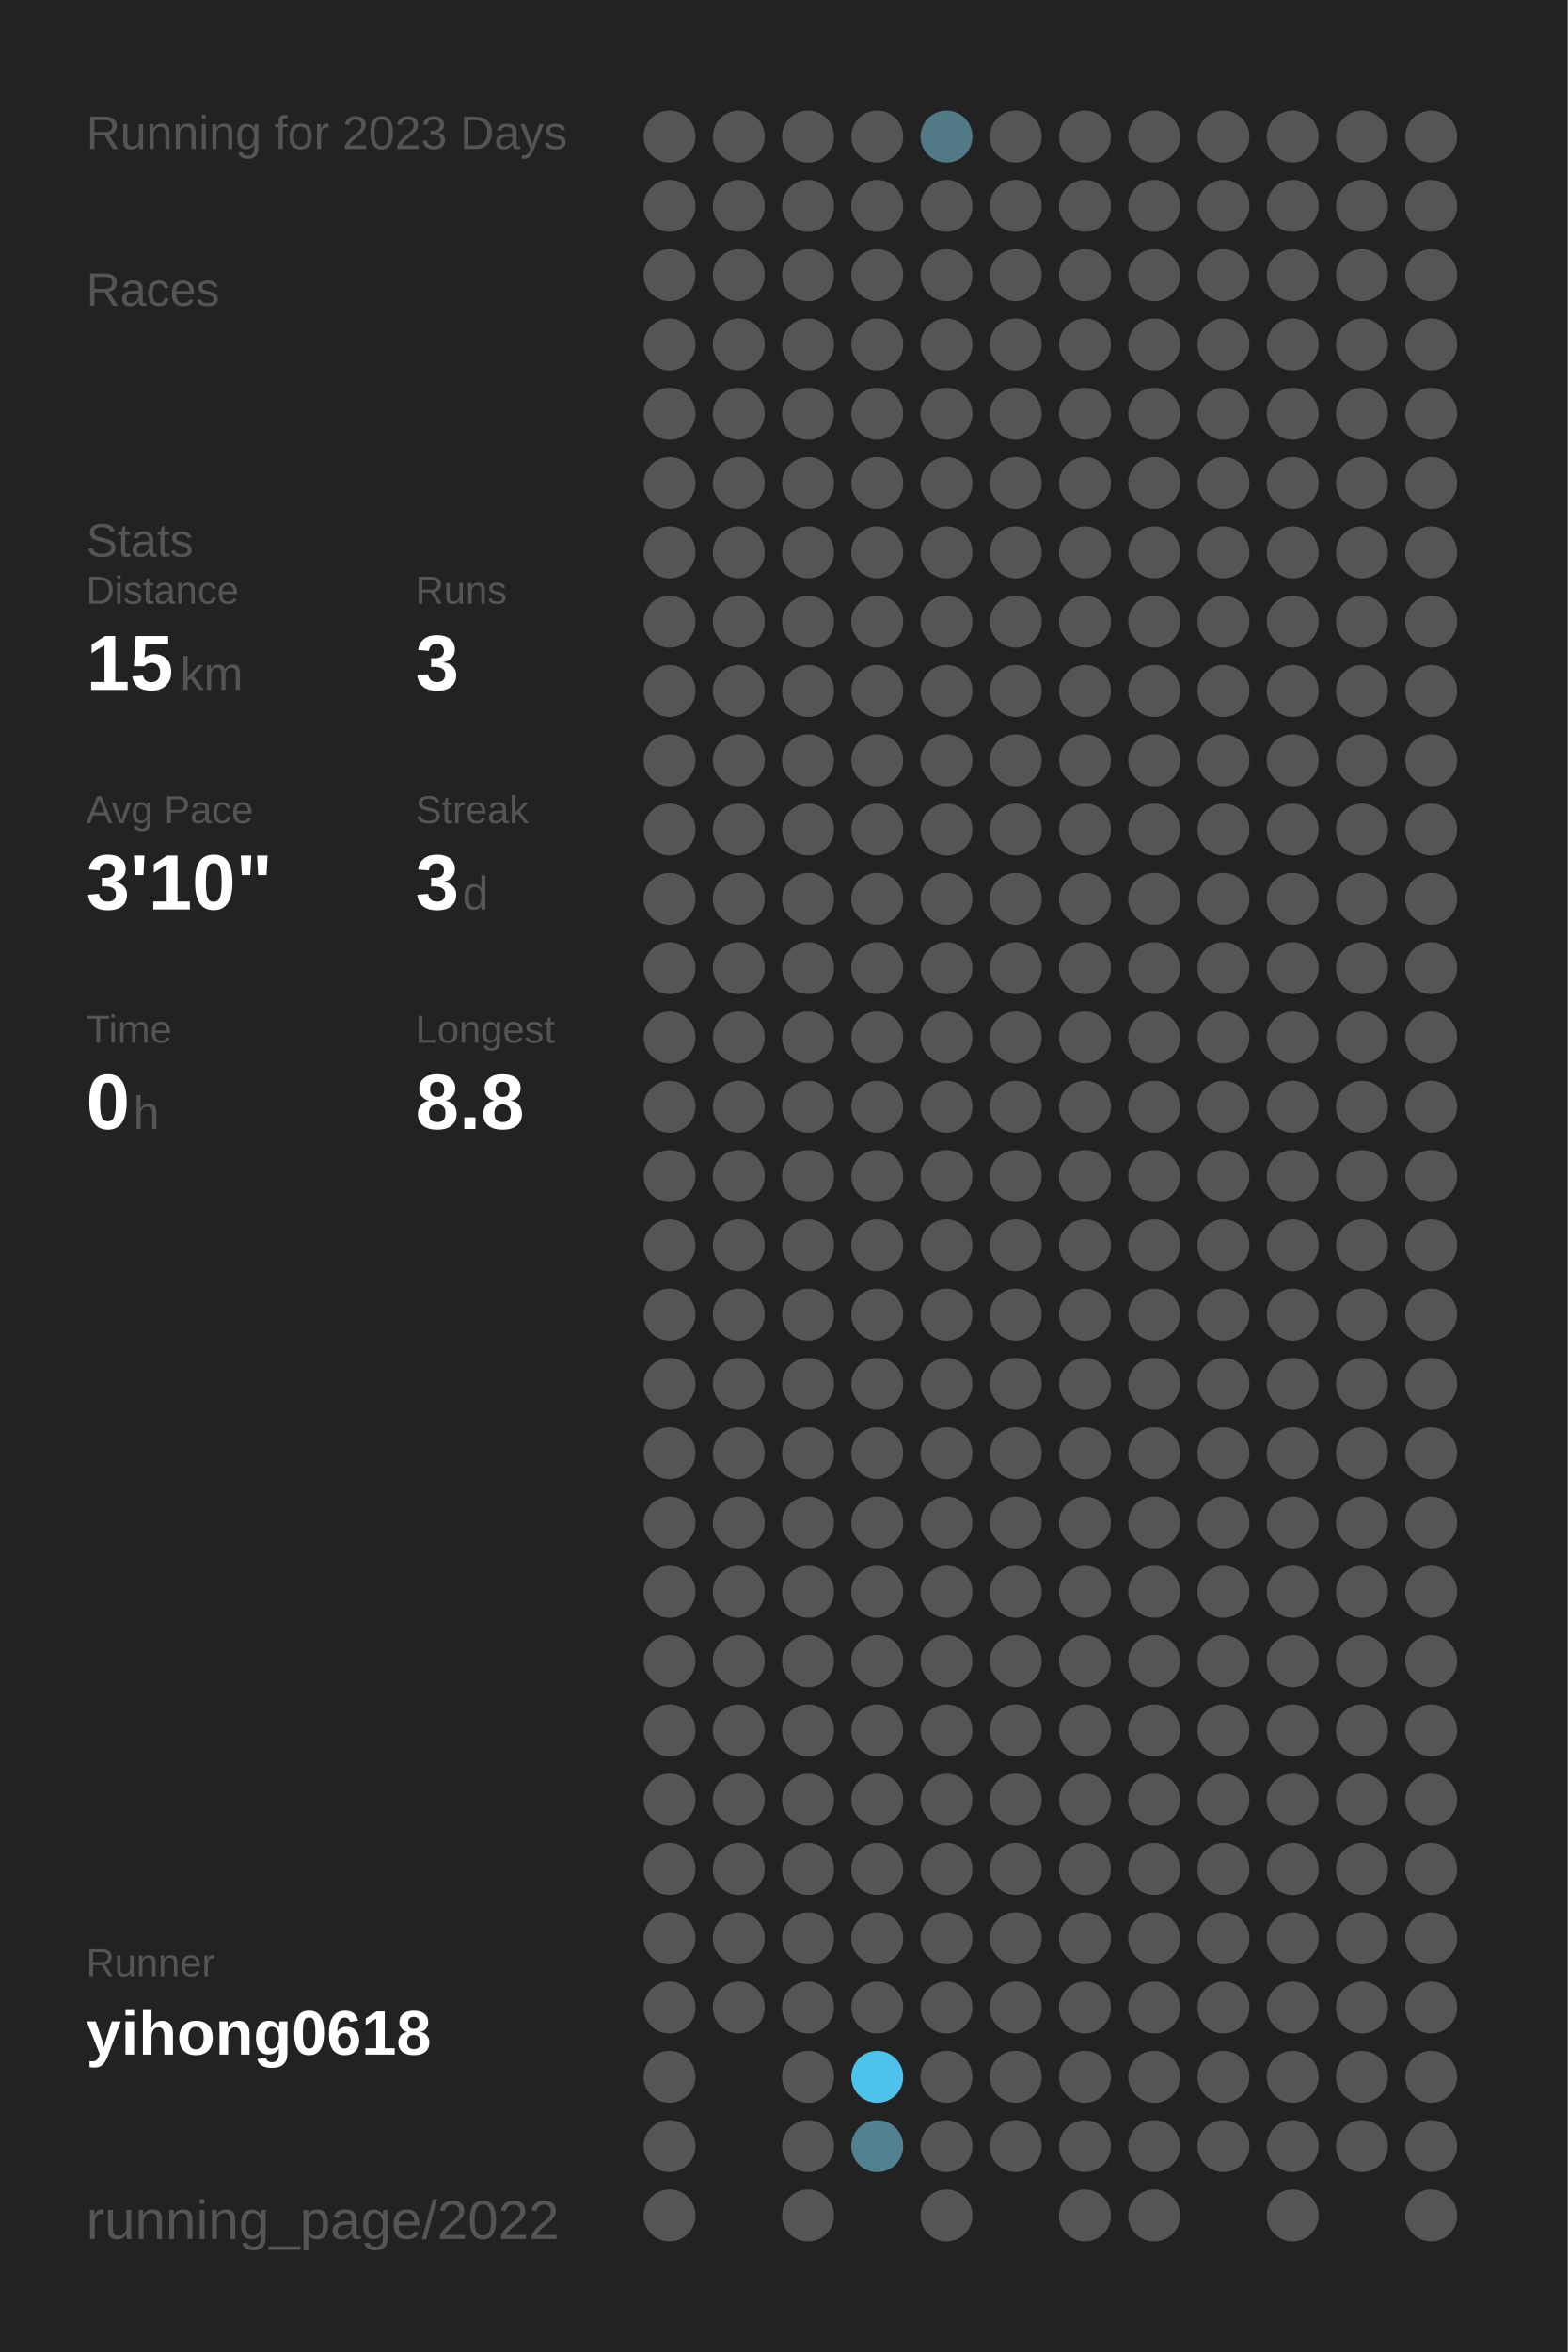
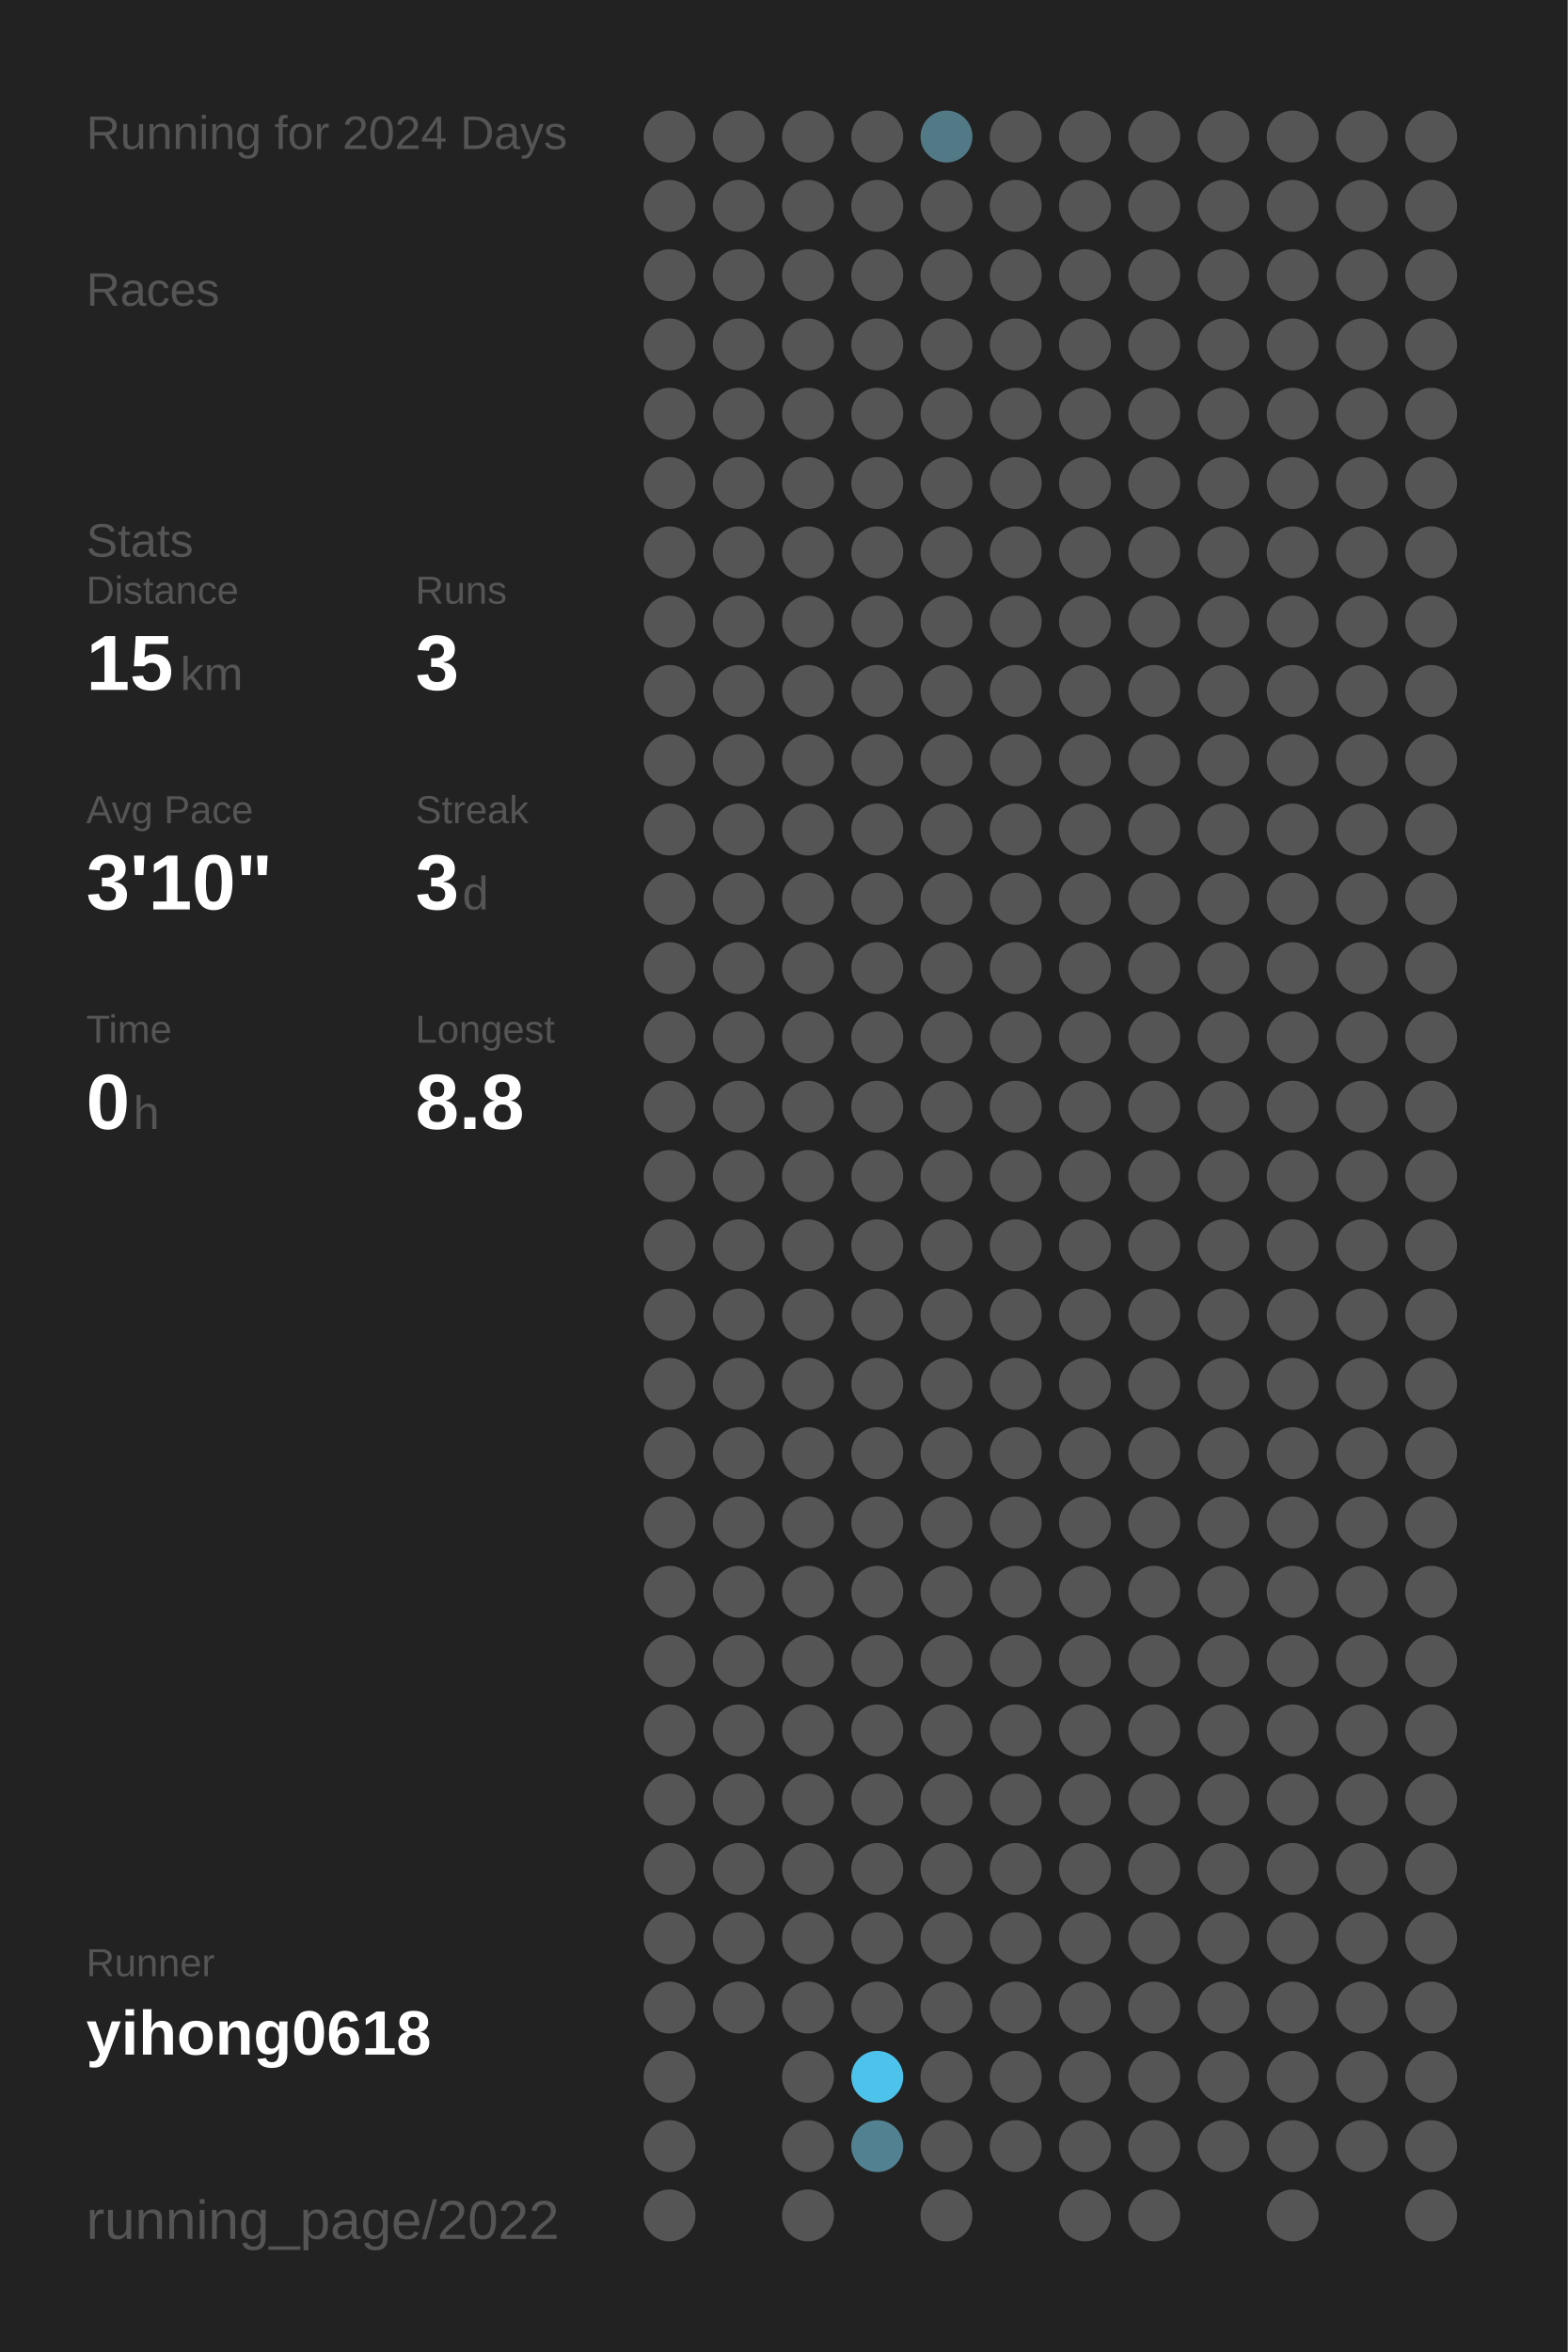
<svg xmlns="http://www.w3.org/2000/svg" baseProfile="full" height="300mm" version="1.1" viewBox="0,0,200,300" width="200mm">
  <defs />
  <rect fill="#222222" height="300" width="200" x="0" y="0" />
-   <text fill="#555555" style="font-size:6px; font-family:Arial;" x="11" y="19">Running for 2023 Days</text>
+   <text fill="#555555" style="font-size:6px; font-family:Arial;" x="11" y="19">Running for 2024 Days</text>
  <text fill="#555555" style="font-size:6px; font-family:Arial;" x="11" y="39">Races</text>
  <text fill="#555555" style="font-size:6px; font-family:Arial;" x="11" y="71">Stats</text>
  <text fill="#555555" style="font-size:5px; font-family:Arial;" x="11" y="77">Distance</text>
  <text fill="#FFFFFF" style="font-size:10px; font-family:Arial; font-weight:bold;" x="11" y="88">15</text>
  <text fill="#555555" style="font-size:6px; font-family:Arial;" x="23" y="88">km</text>
  <text fill="#555555" style="font-size:5px; font-family:Arial;" x="53" y="77">Runs</text>
  <text fill="#FFFFFF" style="font-size:10px; font-family:Arial; font-weight:bold;" x="53" y="88">3</text>
  <text fill="#555555" style="font-size:5px; font-family:Arial;" x="11" y="105">Avg Pace</text>
  <text fill="#FFFFFF" style="font-size:10px; font-family:Arial; font-weight:bold;" x="11" y="116">3'10"</text>
  <text fill="#555555" style="font-size:5px; font-family:Arial;" x="53" y="105">Streak</text>
  <text fill="#FFFFFF" style="font-size:10px; font-family:Arial; font-weight:bold;" x="53" y="116">3</text>
  <text fill="#555555" style="font-size:6px; font-family:Arial;" x="59" y="116">d</text>
  <text fill="#555555" style="font-size:5px; font-family:Arial;" x="11" y="133">Time</text>
  <text fill="#FFFFFF" style="font-size:10px; font-family:Arial; font-weight:bold;" x="11" y="144">0</text>
  <text fill="#555555" style="font-size:6px; font-family:Arial;" x="17" y="144">h</text>
  <text fill="#555555" style="font-size:5px; font-family:Arial;" x="53" y="133">Longest</text>
  <text fill="#FFFFFF" style="font-size:10px; font-family:Arial; font-weight:bold;" x="53" y="144">8.8</text>
  <text fill="#555555" style="font-size:5px; font-family:Arial;" x="11" y="252.065">Runner</text>
  <text fill="#FFFFFF" style="font-size:8px; font-family:Arial; font-weight:bold;" x="11" y="262.065">yihong0618</text>
  <text fill="#555555" style="font-size:7px; font-family:Arial;" x="11" y="285.581">running_page/2022</text>
  <circle cx="85.417" cy="17.419" fill="#555555" r="3.312" />
  <circle cx="85.417" cy="26.258" fill="#555555" r="3.312" />
  <circle cx="85.417" cy="35.097" fill="#555555" r="3.312" />
  <circle cx="85.417" cy="43.935" fill="#555555" r="3.312" />
  <circle cx="85.417" cy="52.774" fill="#555555" r="3.312" />
  <circle cx="85.417" cy="61.613" fill="#555555" r="3.312" />
  <circle cx="85.417" cy="70.452" fill="#555555" r="3.312" />
  <circle cx="85.417" cy="79.29" fill="#555555" r="3.312" />
  <circle cx="85.417" cy="88.129" fill="#555555" r="3.312" />
  <circle cx="85.417" cy="96.968" fill="#555555" r="3.312" />
  <circle cx="85.417" cy="105.806" fill="#555555" r="3.312" />
  <circle cx="85.417" cy="114.645" fill="#555555" r="3.312" />
  <circle cx="85.417" cy="123.484" fill="#555555" r="3.312" />
  <circle cx="85.417" cy="132.323" fill="#555555" r="3.312" />
  <circle cx="85.417" cy="141.161" fill="#555555" r="3.312" />
  <circle cx="85.417" cy="150" fill="#555555" r="3.312" />
  <circle cx="85.417" cy="158.839" fill="#555555" r="3.312" />
  <circle cx="85.417" cy="167.677" fill="#555555" r="3.312" />
  <circle cx="85.417" cy="176.516" fill="#555555" r="3.312" />
  <circle cx="85.417" cy="185.355" fill="#555555" r="3.312" />
  <circle cx="85.417" cy="194.194" fill="#555555" r="3.312" />
  <circle cx="85.417" cy="203.032" fill="#555555" r="3.312" />
  <circle cx="85.417" cy="211.871" fill="#555555" r="3.312" />
  <circle cx="85.417" cy="220.71" fill="#555555" r="3.312" />
  <circle cx="85.417" cy="229.548" fill="#555555" r="3.312" />
  <circle cx="85.417" cy="238.387" fill="#555555" r="3.312" />
  <circle cx="85.417" cy="247.226" fill="#555555" r="3.312" />
  <circle cx="85.417" cy="256.065" fill="#555555" r="3.312" />
  <circle cx="85.417" cy="264.903" fill="#555555" r="3.312" />
  <circle cx="85.417" cy="273.742" fill="#555555" r="3.312" />
  <circle cx="85.417" cy="282.581" fill="#555555" r="3.312" />
  <circle cx="94.25" cy="17.419" fill="#555555" r="3.312" />
  <circle cx="94.25" cy="26.258" fill="#555555" r="3.312" />
  <circle cx="94.25" cy="35.097" fill="#555555" r="3.312" />
  <circle cx="94.25" cy="43.935" fill="#555555" r="3.312" />
  <circle cx="94.25" cy="52.774" fill="#555555" r="3.312" />
  <circle cx="94.25" cy="61.613" fill="#555555" r="3.312" />
  <circle cx="94.25" cy="70.452" fill="#555555" r="3.312" />
  <circle cx="94.25" cy="79.29" fill="#555555" r="3.312" />
  <circle cx="94.25" cy="88.129" fill="#555555" r="3.312" />
  <circle cx="94.25" cy="96.968" fill="#555555" r="3.312" />
  <circle cx="94.25" cy="105.806" fill="#555555" r="3.312" />
  <circle cx="94.25" cy="114.645" fill="#555555" r="3.312" />
  <circle cx="94.25" cy="123.484" fill="#555555" r="3.312" />
  <circle cx="94.25" cy="132.323" fill="#555555" r="3.312" />
  <circle cx="94.25" cy="141.161" fill="#555555" r="3.312" />
  <circle cx="94.25" cy="150" fill="#555555" r="3.312" />
  <circle cx="94.25" cy="158.839" fill="#555555" r="3.312" />
  <circle cx="94.25" cy="167.677" fill="#555555" r="3.312" />
  <circle cx="94.25" cy="176.516" fill="#555555" r="3.312" />
  <circle cx="94.25" cy="185.355" fill="#555555" r="3.312" />
  <circle cx="94.25" cy="194.194" fill="#555555" r="3.312" />
  <circle cx="94.25" cy="203.032" fill="#555555" r="3.312" />
  <circle cx="94.25" cy="211.871" fill="#555555" r="3.312" />
  <circle cx="94.25" cy="220.71" fill="#555555" r="3.312" />
  <circle cx="94.25" cy="229.548" fill="#555555" r="3.312" />
  <circle cx="94.25" cy="238.387" fill="#555555" r="3.312" />
  <circle cx="94.25" cy="247.226" fill="#555555" r="3.312" />
  <circle cx="94.25" cy="256.065" fill="#555555" r="3.312" />
  <circle cx="103.083" cy="17.419" fill="#555555" r="3.312" />
  <circle cx="103.083" cy="26.258" fill="#555555" r="3.312" />
  <circle cx="103.083" cy="35.097" fill="#555555" r="3.312" />
  <circle cx="103.083" cy="43.935" fill="#555555" r="3.312" />
  <circle cx="103.083" cy="52.774" fill="#555555" r="3.312" />
  <circle cx="103.083" cy="61.613" fill="#555555" r="3.312" />
  <circle cx="103.083" cy="70.452" fill="#555555" r="3.312" />
  <circle cx="103.083" cy="79.29" fill="#555555" r="3.312" />
  <circle cx="103.083" cy="88.129" fill="#555555" r="3.312" />
  <circle cx="103.083" cy="96.968" fill="#555555" r="3.312" />
  <circle cx="103.083" cy="105.806" fill="#555555" r="3.312" />
  <circle cx="103.083" cy="114.645" fill="#555555" r="3.312" />
  <circle cx="103.083" cy="123.484" fill="#555555" r="3.312" />
  <circle cx="103.083" cy="132.323" fill="#555555" r="3.312" />
  <circle cx="103.083" cy="141.161" fill="#555555" r="3.312" />
  <circle cx="103.083" cy="150" fill="#555555" r="3.312" />
  <circle cx="103.083" cy="158.839" fill="#555555" r="3.312" />
  <circle cx="103.083" cy="167.677" fill="#555555" r="3.312" />
  <circle cx="103.083" cy="176.516" fill="#555555" r="3.312" />
  <circle cx="103.083" cy="185.355" fill="#555555" r="3.312" />
  <circle cx="103.083" cy="194.194" fill="#555555" r="3.312" />
  <circle cx="103.083" cy="203.032" fill="#555555" r="3.312" />
  <circle cx="103.083" cy="211.871" fill="#555555" r="3.312" />
  <circle cx="103.083" cy="220.71" fill="#555555" r="3.312" />
  <circle cx="103.083" cy="229.548" fill="#555555" r="3.312" />
  <circle cx="103.083" cy="238.387" fill="#555555" r="3.312" />
  <circle cx="103.083" cy="247.226" fill="#555555" r="3.312" />
  <circle cx="103.083" cy="256.065" fill="#555555" r="3.312" />
  <circle cx="103.083" cy="264.903" fill="#555555" r="3.312" />
  <circle cx="103.083" cy="273.742" fill="#555555" r="3.312" />
  <circle cx="103.083" cy="282.581" fill="#555555" r="3.312" />
  <circle cx="111.917" cy="17.419" fill="#555555" r="3.312" />
  <circle cx="111.917" cy="26.258" fill="#555555" r="3.312" />
  <circle cx="111.917" cy="35.097" fill="#555555" r="3.312" />
  <circle cx="111.917" cy="43.935" fill="#555555" r="3.312" />
  <circle cx="111.917" cy="52.774" fill="#555555" r="3.312" />
  <circle cx="111.917" cy="61.613" fill="#555555" r="3.312" />
  <circle cx="111.917" cy="70.452" fill="#555555" r="3.312" />
  <circle cx="111.917" cy="79.29" fill="#555555" r="3.312" />
  <circle cx="111.917" cy="88.129" fill="#555555" r="3.312" />
  <circle cx="111.917" cy="96.968" fill="#555555" r="3.312" />
  <circle cx="111.917" cy="105.806" fill="#555555" r="3.312" />
  <circle cx="111.917" cy="114.645" fill="#555555" r="3.312" />
  <circle cx="111.917" cy="123.484" fill="#555555" r="3.312" />
  <circle cx="111.917" cy="132.323" fill="#555555" r="3.312" />
  <circle cx="111.917" cy="141.161" fill="#555555" r="3.312" />
  <circle cx="111.917" cy="150" fill="#555555" r="3.312" />
  <circle cx="111.917" cy="158.839" fill="#555555" r="3.312" />
  <circle cx="111.917" cy="167.677" fill="#555555" r="3.312" />
  <circle cx="111.917" cy="176.516" fill="#555555" r="3.312" />
  <circle cx="111.917" cy="185.355" fill="#555555" r="3.312" />
  <circle cx="111.917" cy="194.194" fill="#555555" r="3.312" />
  <circle cx="111.917" cy="203.032" fill="#555555" r="3.312" />
  <circle cx="111.917" cy="211.871" fill="#555555" r="3.312" />
  <circle cx="111.917" cy="220.71" fill="#555555" r="3.312" />
  <circle cx="111.917" cy="229.548" fill="#555555" r="3.312" />
  <circle cx="111.917" cy="238.387" fill="#555555" r="3.312" />
  <circle cx="111.917" cy="247.226" fill="#555555" r="3.312" />
  <circle cx="111.917" cy="256.065" fill="#555555" r="3.312" />
  <circle cx="111.917" cy="264.903" fill="#4dc2ea" r="3.312" />
  <circle cx="111.917" cy="273.742" fill="#528292" r="3.312" />
  <circle cx="120.75" cy="17.419" fill="#527986" r="3.312" />
  <circle cx="120.75" cy="26.258" fill="#555555" r="3.312" />
  <circle cx="120.75" cy="35.097" fill="#555555" r="3.312" />
  <circle cx="120.75" cy="43.935" fill="#555555" r="3.312" />
  <circle cx="120.75" cy="52.774" fill="#555555" r="3.312" />
  <circle cx="120.75" cy="61.613" fill="#555555" r="3.312" />
  <circle cx="120.75" cy="70.452" fill="#555555" r="3.312" />
  <circle cx="120.75" cy="79.29" fill="#555555" r="3.312" />
  <circle cx="120.75" cy="88.129" fill="#555555" r="3.312" />
  <circle cx="120.75" cy="96.968" fill="#555555" r="3.312" />
  <circle cx="120.75" cy="105.806" fill="#555555" r="3.312" />
  <circle cx="120.75" cy="114.645" fill="#555555" r="3.312" />
  <circle cx="120.75" cy="123.484" fill="#555555" r="3.312" />
  <circle cx="120.75" cy="132.323" fill="#555555" r="3.312" />
  <circle cx="120.75" cy="141.161" fill="#555555" r="3.312" />
  <circle cx="120.75" cy="150" fill="#555555" r="3.312" />
  <circle cx="120.75" cy="158.839" fill="#555555" r="3.312" />
  <circle cx="120.75" cy="167.677" fill="#555555" r="3.312" />
  <circle cx="120.75" cy="176.516" fill="#555555" r="3.312" />
  <circle cx="120.75" cy="185.355" fill="#555555" r="3.312" />
  <circle cx="120.75" cy="194.194" fill="#555555" r="3.312" />
  <circle cx="120.75" cy="203.032" fill="#555555" r="3.312" />
  <circle cx="120.75" cy="211.871" fill="#555555" r="3.312" />
  <circle cx="120.75" cy="220.71" fill="#555555" r="3.312" />
  <circle cx="120.75" cy="229.548" fill="#555555" r="3.312" />
  <circle cx="120.75" cy="238.387" fill="#555555" r="3.312" />
  <circle cx="120.75" cy="247.226" fill="#555555" r="3.312" />
  <circle cx="120.75" cy="256.065" fill="#555555" r="3.312" />
  <circle cx="120.75" cy="264.903" fill="#555555" r="3.312" />
  <circle cx="120.75" cy="273.742" fill="#555555" r="3.312" />
  <circle cx="120.75" cy="282.581" fill="#555555" r="3.312" />
  <circle cx="129.583" cy="17.419" fill="#555555" r="3.312" />
  <circle cx="129.583" cy="26.258" fill="#555555" r="3.312" />
  <circle cx="129.583" cy="35.097" fill="#555555" r="3.312" />
  <circle cx="129.583" cy="43.935" fill="#555555" r="3.312" />
  <circle cx="129.583" cy="52.774" fill="#555555" r="3.312" />
  <circle cx="129.583" cy="61.613" fill="#555555" r="3.312" />
  <circle cx="129.583" cy="70.452" fill="#555555" r="3.312" />
  <circle cx="129.583" cy="79.29" fill="#555555" r="3.312" />
  <circle cx="129.583" cy="88.129" fill="#555555" r="3.312" />
  <circle cx="129.583" cy="96.968" fill="#555555" r="3.312" />
  <circle cx="129.583" cy="105.806" fill="#555555" r="3.312" />
  <circle cx="129.583" cy="114.645" fill="#555555" r="3.312" />
  <circle cx="129.583" cy="123.484" fill="#555555" r="3.312" />
  <circle cx="129.583" cy="132.323" fill="#555555" r="3.312" />
  <circle cx="129.583" cy="141.161" fill="#555555" r="3.312" />
  <circle cx="129.583" cy="150" fill="#555555" r="3.312" />
  <circle cx="129.583" cy="158.839" fill="#555555" r="3.312" />
  <circle cx="129.583" cy="167.677" fill="#555555" r="3.312" />
  <circle cx="129.583" cy="176.516" fill="#555555" r="3.312" />
  <circle cx="129.583" cy="185.355" fill="#555555" r="3.312" />
  <circle cx="129.583" cy="194.194" fill="#555555" r="3.312" />
  <circle cx="129.583" cy="203.032" fill="#555555" r="3.312" />
  <circle cx="129.583" cy="211.871" fill="#555555" r="3.312" />
  <circle cx="129.583" cy="220.71" fill="#555555" r="3.312" />
  <circle cx="129.583" cy="229.548" fill="#555555" r="3.312" />
  <circle cx="129.583" cy="238.387" fill="#555555" r="3.312" />
  <circle cx="129.583" cy="247.226" fill="#555555" r="3.312" />
  <circle cx="129.583" cy="256.065" fill="#555555" r="3.312" />
  <circle cx="129.583" cy="264.903" fill="#555555" r="3.312" />
  <circle cx="129.583" cy="273.742" fill="#555555" r="3.312" />
  <circle cx="138.417" cy="17.419" fill="#555555" r="3.312" />
  <circle cx="138.417" cy="26.258" fill="#555555" r="3.312" />
  <circle cx="138.417" cy="35.097" fill="#555555" r="3.312" />
  <circle cx="138.417" cy="43.935" fill="#555555" r="3.312" />
  <circle cx="138.417" cy="52.774" fill="#555555" r="3.312" />
  <circle cx="138.417" cy="61.613" fill="#555555" r="3.312" />
  <circle cx="138.417" cy="70.452" fill="#555555" r="3.312" />
  <circle cx="138.417" cy="79.29" fill="#555555" r="3.312" />
  <circle cx="138.417" cy="88.129" fill="#555555" r="3.312" />
  <circle cx="138.417" cy="96.968" fill="#555555" r="3.312" />
  <circle cx="138.417" cy="105.806" fill="#555555" r="3.312" />
  <circle cx="138.417" cy="114.645" fill="#555555" r="3.312" />
  <circle cx="138.417" cy="123.484" fill="#555555" r="3.312" />
  <circle cx="138.417" cy="132.323" fill="#555555" r="3.312" />
  <circle cx="138.417" cy="141.161" fill="#555555" r="3.312" />
  <circle cx="138.417" cy="150" fill="#555555" r="3.312" />
  <circle cx="138.417" cy="158.839" fill="#555555" r="3.312" />
  <circle cx="138.417" cy="167.677" fill="#555555" r="3.312" />
  <circle cx="138.417" cy="176.516" fill="#555555" r="3.312" />
  <circle cx="138.417" cy="185.355" fill="#555555" r="3.312" />
  <circle cx="138.417" cy="194.194" fill="#555555" r="3.312" />
  <circle cx="138.417" cy="203.032" fill="#555555" r="3.312" />
  <circle cx="138.417" cy="211.871" fill="#555555" r="3.312" />
  <circle cx="138.417" cy="220.71" fill="#555555" r="3.312" />
  <circle cx="138.417" cy="229.548" fill="#555555" r="3.312" />
  <circle cx="138.417" cy="238.387" fill="#555555" r="3.312" />
  <circle cx="138.417" cy="247.226" fill="#555555" r="3.312" />
  <circle cx="138.417" cy="256.065" fill="#555555" r="3.312" />
  <circle cx="138.417" cy="264.903" fill="#555555" r="3.312" />
  <circle cx="138.417" cy="273.742" fill="#555555" r="3.312" />
  <circle cx="138.417" cy="282.581" fill="#555555" r="3.312" />
  <circle cx="147.25" cy="17.419" fill="#555555" r="3.312" />
  <circle cx="147.25" cy="26.258" fill="#555555" r="3.312" />
  <circle cx="147.25" cy="35.097" fill="#555555" r="3.312" />
  <circle cx="147.25" cy="43.935" fill="#555555" r="3.312" />
  <circle cx="147.25" cy="52.774" fill="#555555" r="3.312" />
  <circle cx="147.25" cy="61.613" fill="#555555" r="3.312" />
  <circle cx="147.25" cy="70.452" fill="#555555" r="3.312" />
  <circle cx="147.25" cy="79.29" fill="#555555" r="3.312" />
  <circle cx="147.25" cy="88.129" fill="#555555" r="3.312" />
  <circle cx="147.25" cy="96.968" fill="#555555" r="3.312" />
  <circle cx="147.25" cy="105.806" fill="#555555" r="3.312" />
  <circle cx="147.25" cy="114.645" fill="#555555" r="3.312" />
  <circle cx="147.25" cy="123.484" fill="#555555" r="3.312" />
  <circle cx="147.25" cy="132.323" fill="#555555" r="3.312" />
  <circle cx="147.25" cy="141.161" fill="#555555" r="3.312" />
  <circle cx="147.25" cy="150" fill="#555555" r="3.312" />
  <circle cx="147.25" cy="158.839" fill="#555555" r="3.312" />
  <circle cx="147.25" cy="167.677" fill="#555555" r="3.312" />
  <circle cx="147.25" cy="176.516" fill="#555555" r="3.312" />
  <circle cx="147.25" cy="185.355" fill="#555555" r="3.312" />
  <circle cx="147.25" cy="194.194" fill="#555555" r="3.312" />
  <circle cx="147.25" cy="203.032" fill="#555555" r="3.312" />
  <circle cx="147.25" cy="211.871" fill="#555555" r="3.312" />
  <circle cx="147.25" cy="220.71" fill="#555555" r="3.312" />
  <circle cx="147.25" cy="229.548" fill="#555555" r="3.312" />
  <circle cx="147.25" cy="238.387" fill="#555555" r="3.312" />
  <circle cx="147.25" cy="247.226" fill="#555555" r="3.312" />
  <circle cx="147.25" cy="256.065" fill="#555555" r="3.312" />
  <circle cx="147.25" cy="264.903" fill="#555555" r="3.312" />
  <circle cx="147.25" cy="273.742" fill="#555555" r="3.312" />
  <circle cx="147.25" cy="282.581" fill="#555555" r="3.312" />
  <circle cx="156.083" cy="17.419" fill="#555555" r="3.312" />
  <circle cx="156.083" cy="26.258" fill="#555555" r="3.312" />
  <circle cx="156.083" cy="35.097" fill="#555555" r="3.312" />
  <circle cx="156.083" cy="43.935" fill="#555555" r="3.312" />
  <circle cx="156.083" cy="52.774" fill="#555555" r="3.312" />
  <circle cx="156.083" cy="61.613" fill="#555555" r="3.312" />
  <circle cx="156.083" cy="70.452" fill="#555555" r="3.312" />
  <circle cx="156.083" cy="79.29" fill="#555555" r="3.312" />
  <circle cx="156.083" cy="88.129" fill="#555555" r="3.312" />
  <circle cx="156.083" cy="96.968" fill="#555555" r="3.312" />
  <circle cx="156.083" cy="105.806" fill="#555555" r="3.312" />
  <circle cx="156.083" cy="114.645" fill="#555555" r="3.312" />
  <circle cx="156.083" cy="123.484" fill="#555555" r="3.312" />
  <circle cx="156.083" cy="132.323" fill="#555555" r="3.312" />
  <circle cx="156.083" cy="141.161" fill="#555555" r="3.312" />
  <circle cx="156.083" cy="150" fill="#555555" r="3.312" />
  <circle cx="156.083" cy="158.839" fill="#555555" r="3.312" />
  <circle cx="156.083" cy="167.677" fill="#555555" r="3.312" />
  <circle cx="156.083" cy="176.516" fill="#555555" r="3.312" />
  <circle cx="156.083" cy="185.355" fill="#555555" r="3.312" />
  <circle cx="156.083" cy="194.194" fill="#555555" r="3.312" />
  <circle cx="156.083" cy="203.032" fill="#555555" r="3.312" />
  <circle cx="156.083" cy="211.871" fill="#555555" r="3.312" />
  <circle cx="156.083" cy="220.71" fill="#555555" r="3.312" />
  <circle cx="156.083" cy="229.548" fill="#555555" r="3.312" />
  <circle cx="156.083" cy="238.387" fill="#555555" r="3.312" />
  <circle cx="156.083" cy="247.226" fill="#555555" r="3.312" />
  <circle cx="156.083" cy="256.065" fill="#555555" r="3.312" />
  <circle cx="156.083" cy="264.903" fill="#555555" r="3.312" />
  <circle cx="156.083" cy="273.742" fill="#555555" r="3.312" />
  <circle cx="164.917" cy="17.419" fill="#555555" r="3.312" />
  <circle cx="164.917" cy="26.258" fill="#555555" r="3.312" />
  <circle cx="164.917" cy="35.097" fill="#555555" r="3.312" />
  <circle cx="164.917" cy="43.935" fill="#555555" r="3.312" />
  <circle cx="164.917" cy="52.774" fill="#555555" r="3.312" />
  <circle cx="164.917" cy="61.613" fill="#555555" r="3.312" />
  <circle cx="164.917" cy="70.452" fill="#555555" r="3.312" />
  <circle cx="164.917" cy="79.29" fill="#555555" r="3.312" />
  <circle cx="164.917" cy="88.129" fill="#555555" r="3.312" />
  <circle cx="164.917" cy="96.968" fill="#555555" r="3.312" />
  <circle cx="164.917" cy="105.806" fill="#555555" r="3.312" />
  <circle cx="164.917" cy="114.645" fill="#555555" r="3.312" />
  <circle cx="164.917" cy="123.484" fill="#555555" r="3.312" />
  <circle cx="164.917" cy="132.323" fill="#555555" r="3.312" />
  <circle cx="164.917" cy="141.161" fill="#555555" r="3.312" />
  <circle cx="164.917" cy="150" fill="#555555" r="3.312" />
  <circle cx="164.917" cy="158.839" fill="#555555" r="3.312" />
  <circle cx="164.917" cy="167.677" fill="#555555" r="3.312" />
  <circle cx="164.917" cy="176.516" fill="#555555" r="3.312" />
  <circle cx="164.917" cy="185.355" fill="#555555" r="3.312" />
  <circle cx="164.917" cy="194.194" fill="#555555" r="3.312" />
  <circle cx="164.917" cy="203.032" fill="#555555" r="3.312" />
  <circle cx="164.917" cy="211.871" fill="#555555" r="3.312" />
  <circle cx="164.917" cy="220.71" fill="#555555" r="3.312" />
  <circle cx="164.917" cy="229.548" fill="#555555" r="3.312" />
  <circle cx="164.917" cy="238.387" fill="#555555" r="3.312" />
  <circle cx="164.917" cy="247.226" fill="#555555" r="3.312" />
  <circle cx="164.917" cy="256.065" fill="#555555" r="3.312" />
  <circle cx="164.917" cy="264.903" fill="#555555" r="3.312" />
  <circle cx="164.917" cy="273.742" fill="#555555" r="3.312" />
  <circle cx="164.917" cy="282.581" fill="#555555" r="3.312" />
  <circle cx="173.75" cy="17.419" fill="#555555" r="3.312" />
  <circle cx="173.75" cy="26.258" fill="#555555" r="3.312" />
  <circle cx="173.75" cy="35.097" fill="#555555" r="3.312" />
  <circle cx="173.75" cy="43.935" fill="#555555" r="3.312" />
  <circle cx="173.75" cy="52.774" fill="#555555" r="3.312" />
  <circle cx="173.75" cy="61.613" fill="#555555" r="3.312" />
  <circle cx="173.75" cy="70.452" fill="#555555" r="3.312" />
  <circle cx="173.75" cy="79.29" fill="#555555" r="3.312" />
  <circle cx="173.75" cy="88.129" fill="#555555" r="3.312" />
  <circle cx="173.75" cy="96.968" fill="#555555" r="3.312" />
  <circle cx="173.75" cy="105.806" fill="#555555" r="3.312" />
  <circle cx="173.75" cy="114.645" fill="#555555" r="3.312" />
  <circle cx="173.75" cy="123.484" fill="#555555" r="3.312" />
  <circle cx="173.75" cy="132.323" fill="#555555" r="3.312" />
  <circle cx="173.75" cy="141.161" fill="#555555" r="3.312" />
  <circle cx="173.75" cy="150" fill="#555555" r="3.312" />
  <circle cx="173.75" cy="158.839" fill="#555555" r="3.312" />
  <circle cx="173.75" cy="167.677" fill="#555555" r="3.312" />
  <circle cx="173.75" cy="176.516" fill="#555555" r="3.312" />
  <circle cx="173.75" cy="185.355" fill="#555555" r="3.312" />
  <circle cx="173.75" cy="194.194" fill="#555555" r="3.312" />
  <circle cx="173.75" cy="203.032" fill="#555555" r="3.312" />
  <circle cx="173.75" cy="211.871" fill="#555555" r="3.312" />
  <circle cx="173.75" cy="220.71" fill="#555555" r="3.312" />
  <circle cx="173.75" cy="229.548" fill="#555555" r="3.312" />
  <circle cx="173.75" cy="238.387" fill="#555555" r="3.312" />
  <circle cx="173.75" cy="247.226" fill="#555555" r="3.312" />
  <circle cx="173.75" cy="256.065" fill="#555555" r="3.312" />
  <circle cx="173.75" cy="264.903" fill="#555555" r="3.312" />
  <circle cx="173.75" cy="273.742" fill="#555555" r="3.312" />
  <circle cx="182.583" cy="17.419" fill="#555555" r="3.312" />
  <circle cx="182.583" cy="26.258" fill="#555555" r="3.312" />
  <circle cx="182.583" cy="35.097" fill="#555555" r="3.312" />
  <circle cx="182.583" cy="43.935" fill="#555555" r="3.312" />
  <circle cx="182.583" cy="52.774" fill="#555555" r="3.312" />
  <circle cx="182.583" cy="61.613" fill="#555555" r="3.312" />
  <circle cx="182.583" cy="70.452" fill="#555555" r="3.312" />
  <circle cx="182.583" cy="79.29" fill="#555555" r="3.312" />
  <circle cx="182.583" cy="88.129" fill="#555555" r="3.312" />
  <circle cx="182.583" cy="96.968" fill="#555555" r="3.312" />
  <circle cx="182.583" cy="105.806" fill="#555555" r="3.312" />
  <circle cx="182.583" cy="114.645" fill="#555555" r="3.312" />
  <circle cx="182.583" cy="123.484" fill="#555555" r="3.312" />
  <circle cx="182.583" cy="132.323" fill="#555555" r="3.312" />
  <circle cx="182.583" cy="141.161" fill="#555555" r="3.312" />
  <circle cx="182.583" cy="150" fill="#555555" r="3.312" />
  <circle cx="182.583" cy="158.839" fill="#555555" r="3.312" />
  <circle cx="182.583" cy="167.677" fill="#555555" r="3.312" />
  <circle cx="182.583" cy="176.516" fill="#555555" r="3.312" />
  <circle cx="182.583" cy="185.355" fill="#555555" r="3.312" />
  <circle cx="182.583" cy="194.194" fill="#555555" r="3.312" />
  <circle cx="182.583" cy="203.032" fill="#555555" r="3.312" />
  <circle cx="182.583" cy="211.871" fill="#555555" r="3.312" />
  <circle cx="182.583" cy="220.71" fill="#555555" r="3.312" />
  <circle cx="182.583" cy="229.548" fill="#555555" r="3.312" />
  <circle cx="182.583" cy="238.387" fill="#555555" r="3.312" />
  <circle cx="182.583" cy="247.226" fill="#555555" r="3.312" />
  <circle cx="182.583" cy="256.065" fill="#555555" r="3.312" />
  <circle cx="182.583" cy="264.903" fill="#555555" r="3.312" />
  <circle cx="182.583" cy="273.742" fill="#555555" r="3.312" />
  <circle cx="182.583" cy="282.581" fill="#555555" r="3.312" />
</svg>
